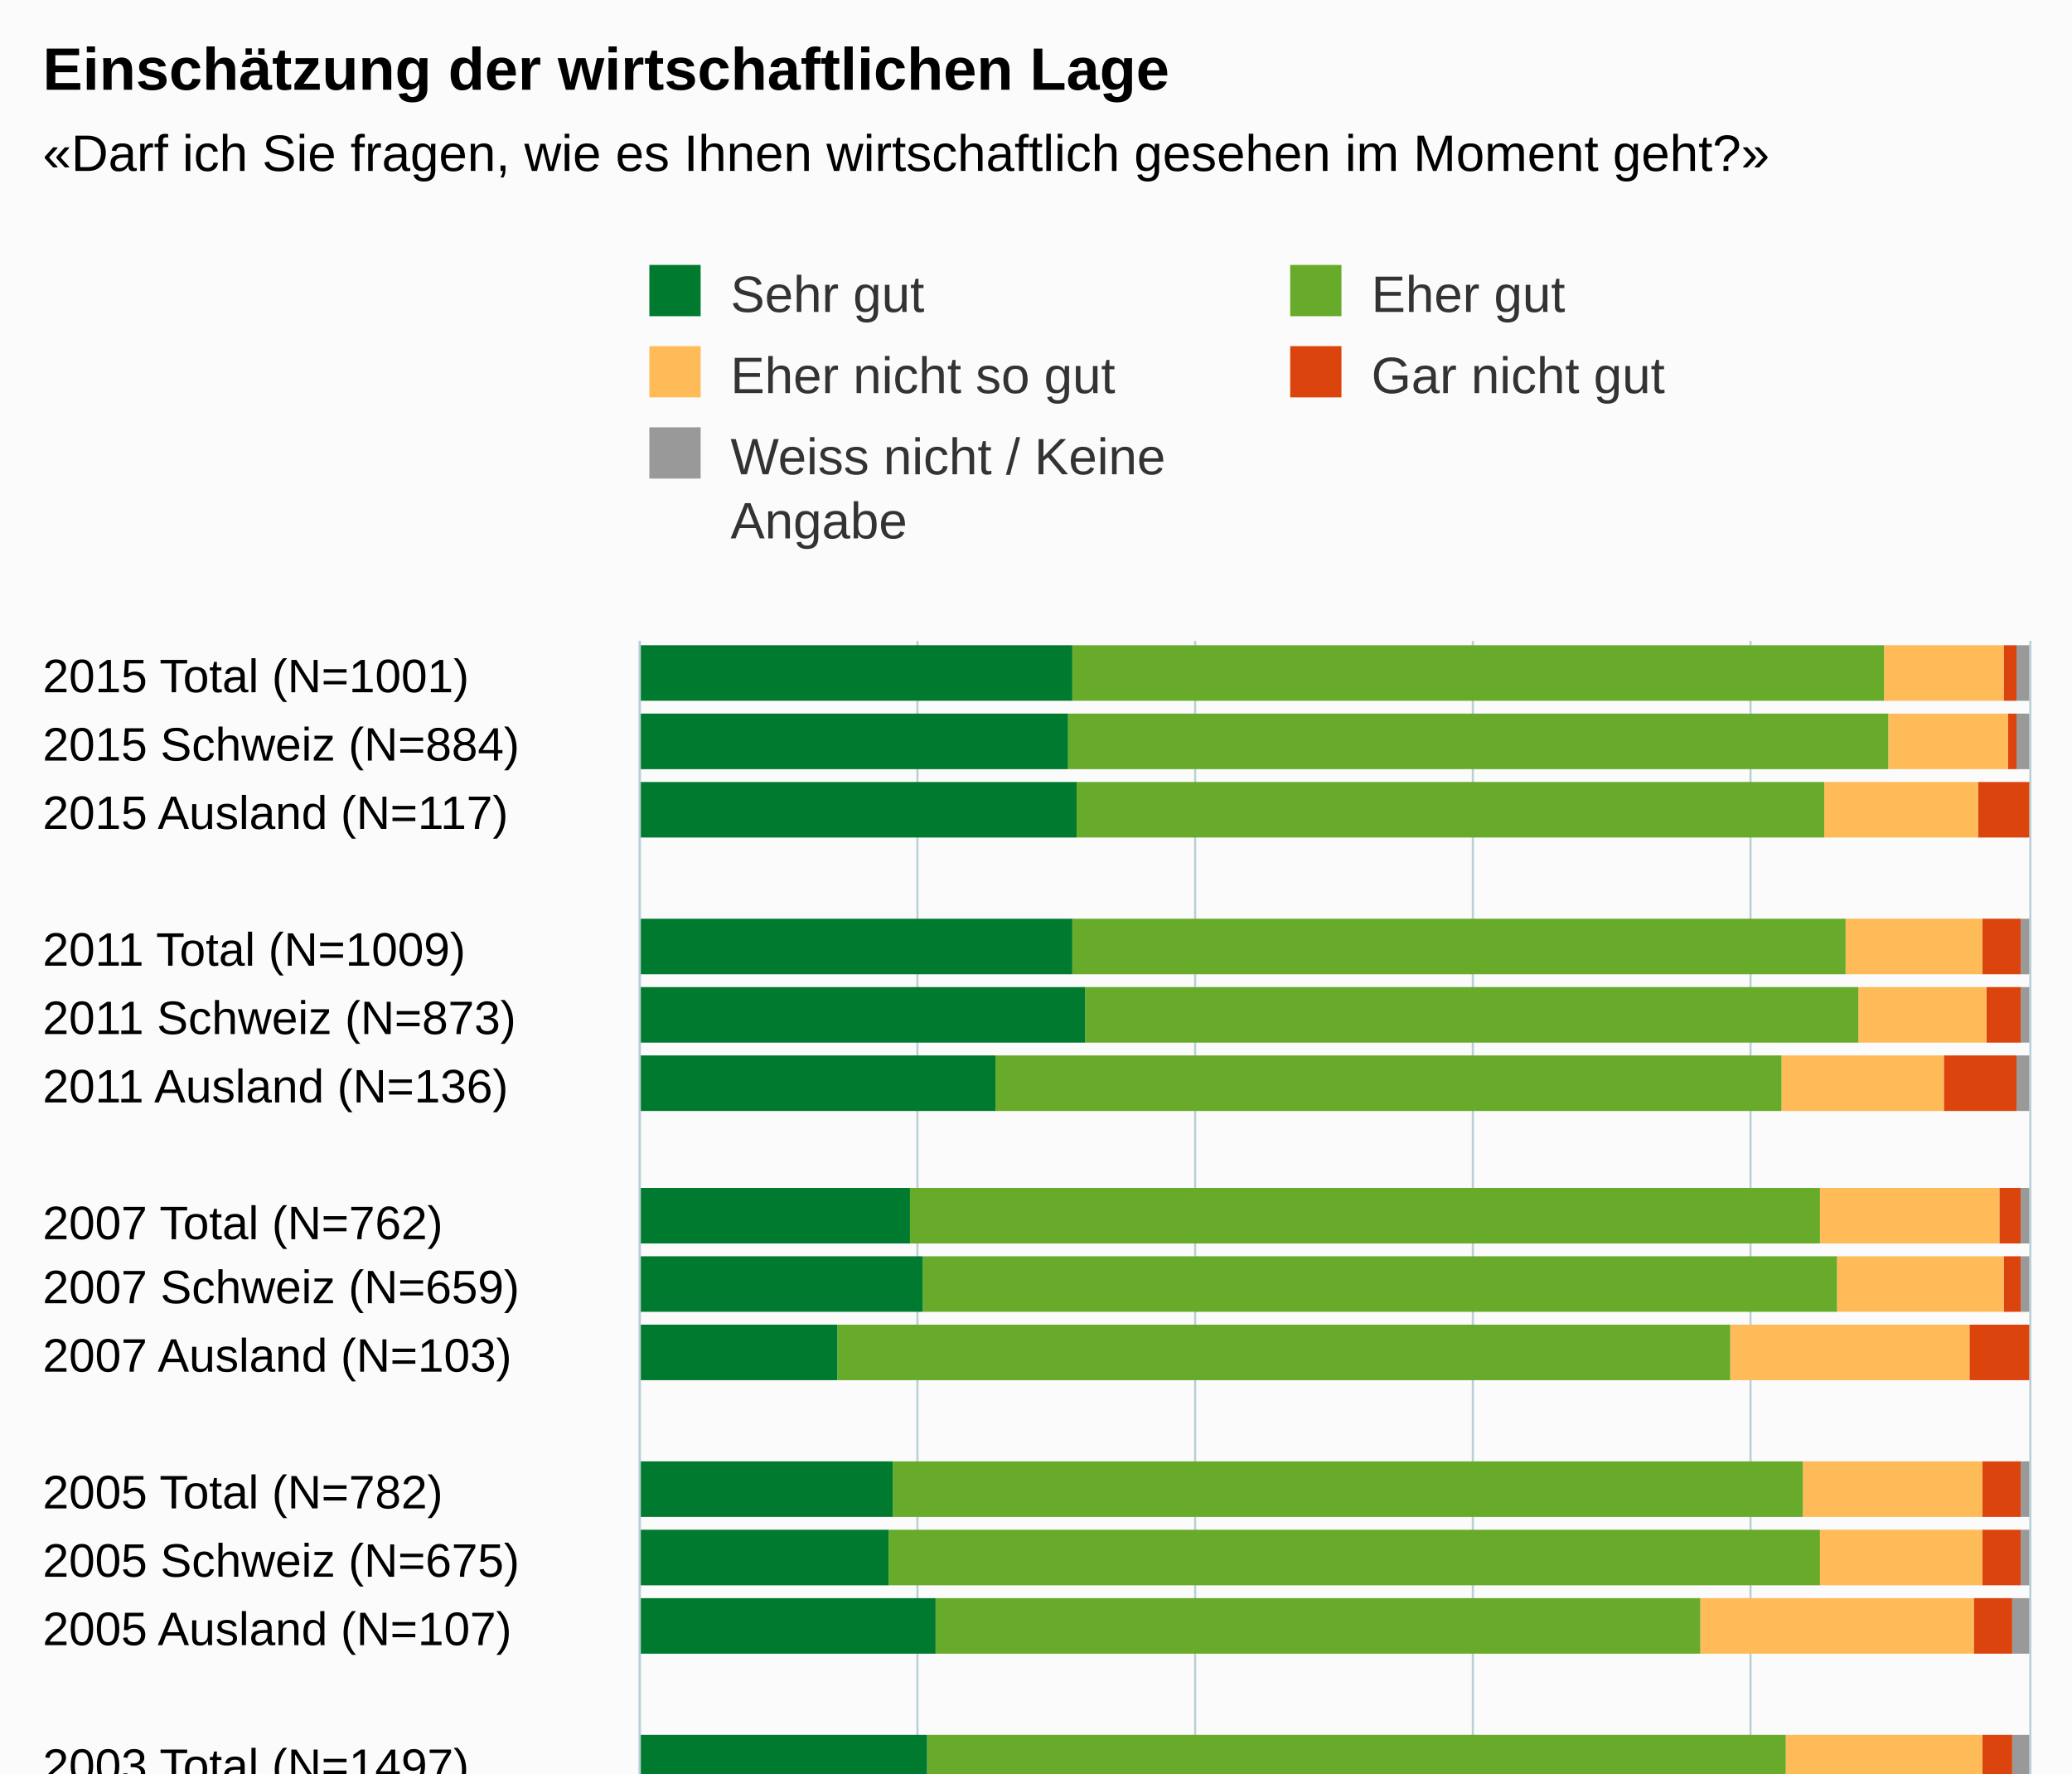
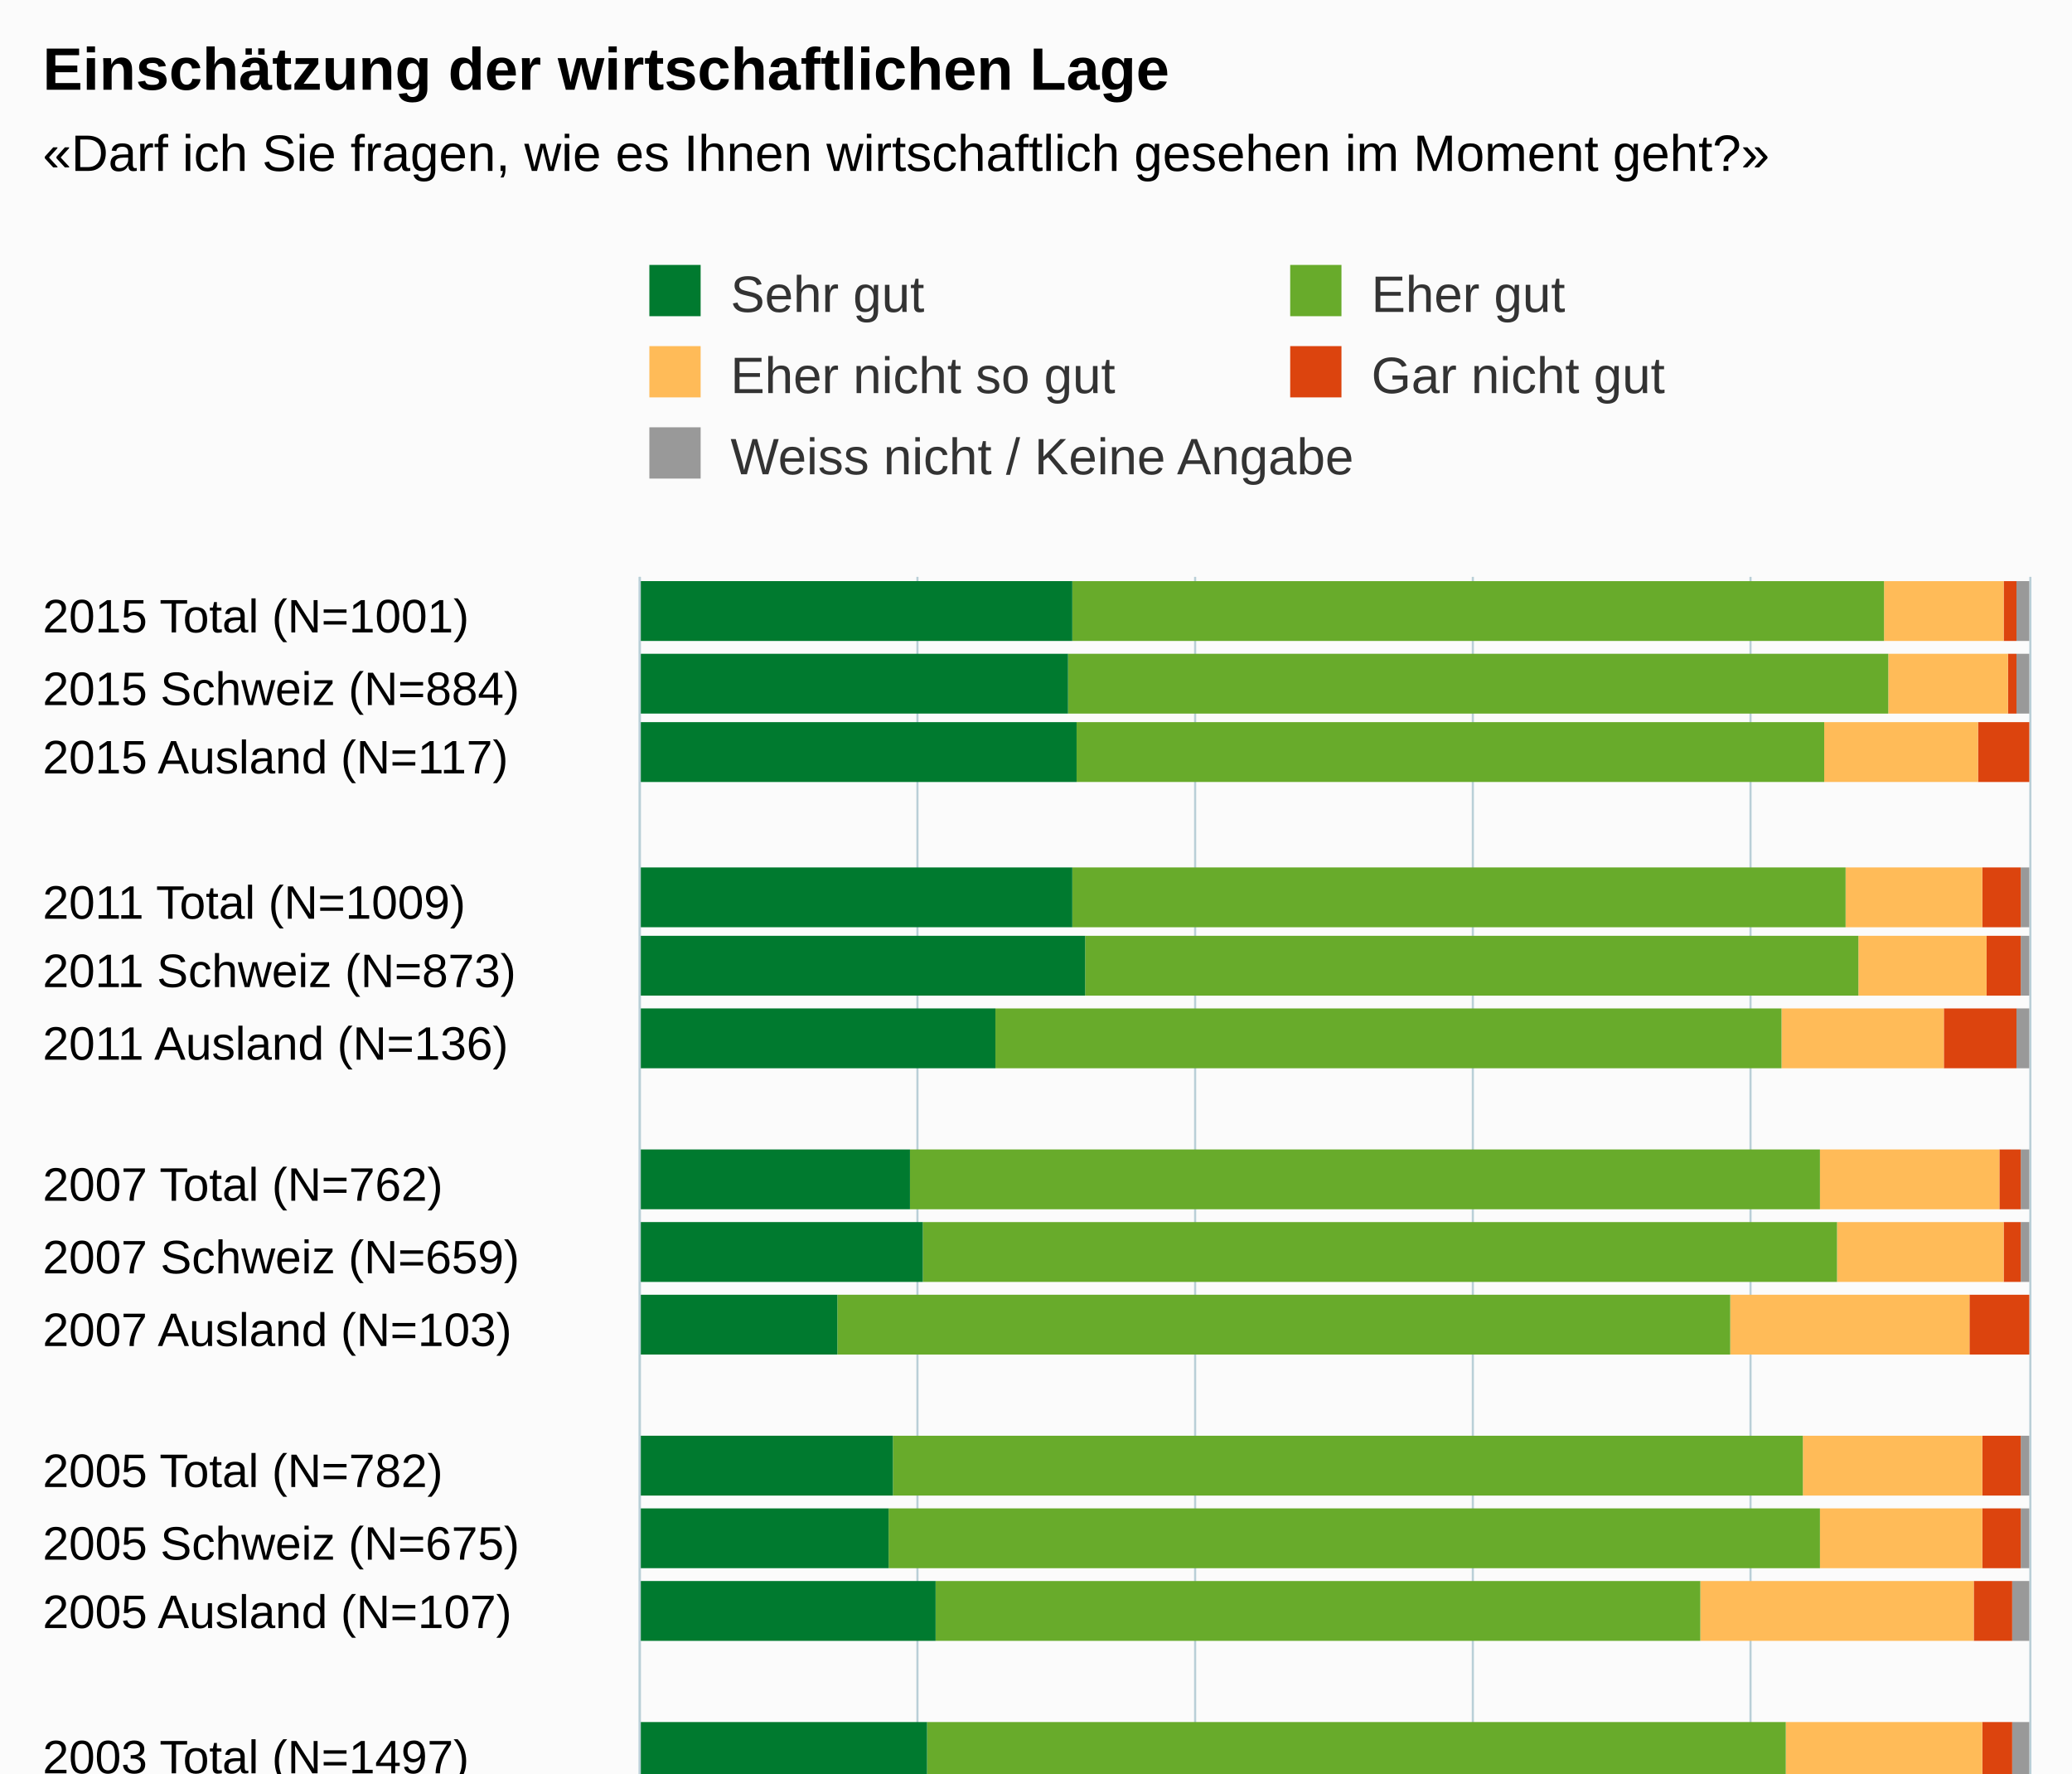
<svg xmlns="http://www.w3.org/2000/svg" version="1.1" class="highcharts-root" style="font-family:Arial;font-size:12px;" viewBox="0 0 485 415">
  <defs>
-     <clipPath id="highcharts-4e55ncu-6">
-       <rect x="0" y="0" width="302" height="325" fill="none" />
+     <clipPath id="highcharts-h56ogl4-6">
+       <rect x="0" y="0" width="317" height="325" fill="none" />
    </clipPath>
-     <clipPath id="highcharts-4e55ncu-7">
-       <rect x="0" y="0" width="302" height="325" fill="none" />
+     <clipPath id="highcharts-h56ogl4-7">
+       <rect x="0" y="0" width="317" height="325" fill="none" />
    </clipPath>
  </defs>
  <rect fill="#fbfbfb" class="highcharts-background" x="0" y="0" width="485" height="513" rx="0" ry="0" />
-   <rect fill="none" class="highcharts-plot-background" x="150" y="150" width="325" height="302" />
+   <rect fill="none" class="highcharts-plot-background" x="150" y="135" width="325" height="317" />
  <g class="highcharts-pane-group" data-z-index="0" />
  <g class="highcharts-grid highcharts-xaxis-grid " data-z-index="1">
-     <path fill="none" data-z-index="1" class="highcharts-grid-line" d="M 150 166.5 L 475 166.5" opacity="1" />
-     <path fill="none" data-z-index="1" class="highcharts-grid-line" d="M 150 182.5 L 475 182.5" opacity="1" />
-     <path fill="none" data-z-index="1" class="highcharts-grid-line" d="M 150 198.5 L 475 198.5" opacity="1" />
-     <path fill="none" data-z-index="1" class="highcharts-grid-line" d="M 150 214.5 L 475 214.5" opacity="1" />
-     <path fill="none" data-z-index="1" class="highcharts-grid-line" d="M 150 229.5 L 475 229.5" opacity="1" />
-     <path fill="none" data-z-index="1" class="highcharts-grid-line" d="M 150 245.5 L 475 245.5" opacity="1" />
-     <path fill="none" data-z-index="1" class="highcharts-grid-line" d="M 150 261.5 L 475 261.5" opacity="1" />
-     <path fill="none" data-z-index="1" class="highcharts-grid-line" d="M 150 277.5 L 475 277.5" opacity="1" />
-     <path fill="none" data-z-index="1" class="highcharts-grid-line" d="M 150 293.5 L 475 293.5" opacity="1" />
-     <path fill="none" data-z-index="1" class="highcharts-grid-line" d="M 150 309.5 L 475 309.5" opacity="1" />
-     <path fill="none" data-z-index="1" class="highcharts-grid-line" d="M 150 325.5 L 475 325.5" opacity="1" />
-     <path fill="none" data-z-index="1" class="highcharts-grid-line" d="M 150 341.5 L 475 341.5" opacity="1" />
-     <path fill="none" data-z-index="1" class="highcharts-grid-line" d="M 150 357.5 L 475 357.5" opacity="1" />
-     <path fill="none" data-z-index="1" class="highcharts-grid-line" d="M 150 373.5 L 475 373.5" opacity="1" />
-     <path fill="none" data-z-index="1" class="highcharts-grid-line" d="M 150 388.5 L 475 388.5" opacity="1" />
-     <path fill="none" data-z-index="1" class="highcharts-grid-line" d="M 150 404.5 L 475 404.5" opacity="1" />
-     <path fill="none" data-z-index="1" class="highcharts-grid-line" d="M 150 420.5 L 475 420.5" opacity="1" />
-     <path fill="none" data-z-index="1" class="highcharts-grid-line" d="M 150 436.5 L 475 436.5" opacity="1" />
+     <path fill="none" data-z-index="1" class="highcharts-grid-line" d="M 150 152.5 L 475 152.5" opacity="1" />
+     <path fill="none" data-z-index="1" class="highcharts-grid-line" d="M 150 168.5 L 475 168.5" opacity="1" />
+     <path fill="none" data-z-index="1" class="highcharts-grid-line" d="M 150 185.5 L 475 185.5" opacity="1" />
+     <path fill="none" data-z-index="1" class="highcharts-grid-line" d="M 150 202.5 L 475 202.5" opacity="1" />
+     <path fill="none" data-z-index="1" class="highcharts-grid-line" d="M 150 218.5 L 475 218.5" opacity="1" />
+     <path fill="none" data-z-index="1" class="highcharts-grid-line" d="M 150 235.5 L 475 235.5" opacity="1" />
+     <path fill="none" data-z-index="1" class="highcharts-grid-line" d="M 150 252.5 L 475 252.5" opacity="1" />
+     <path fill="none" data-z-index="1" class="highcharts-grid-line" d="M 150 268.5 L 475 268.5" opacity="1" />
+     <path fill="none" data-z-index="1" class="highcharts-grid-line" d="M 150 285.5 L 475 285.5" opacity="1" />
+     <path fill="none" data-z-index="1" class="highcharts-grid-line" d="M 150 302.5 L 475 302.5" opacity="1" />
+     <path fill="none" data-z-index="1" class="highcharts-grid-line" d="M 150 319.5 L 475 319.5" opacity="1" />
+     <path fill="none" data-z-index="1" class="highcharts-grid-line" d="M 150 335.5 L 475 335.5" opacity="1" />
+     <path fill="none" data-z-index="1" class="highcharts-grid-line" d="M 150 352.5 L 475 352.5" opacity="1" />
+     <path fill="none" data-z-index="1" class="highcharts-grid-line" d="M 150 369.5 L 475 369.5" opacity="1" />
+     <path fill="none" data-z-index="1" class="highcharts-grid-line" d="M 150 385.5 L 475 385.5" opacity="1" />
+     <path fill="none" data-z-index="1" class="highcharts-grid-line" d="M 150 402.5 L 475 402.5" opacity="1" />
+     <path fill="none" data-z-index="1" class="highcharts-grid-line" d="M 150 419.5 L 475 419.5" opacity="1" />
+     <path fill="none" data-z-index="1" class="highcharts-grid-line" d="M 150 435.5 L 475 435.5" opacity="1" />
    <path fill="none" data-z-index="1" class="highcharts-grid-line" d="M 150 452.5 L 475 452.5" opacity="1" />
-     <path fill="none" data-z-index="1" class="highcharts-grid-line" d="M 150 150.5 L 475 150.5" opacity="1" />
+     <path fill="none" data-z-index="1" class="highcharts-grid-line" d="M 150 135.5 L 475 135.5" opacity="1" />
  </g>
  <g class="highcharts-grid highcharts-yaxis-grid " data-z-index="1">
-     <path fill="none" stroke="#B9CFD7" stroke-width="0.5" data-z-index="1" class="highcharts-grid-line" d="M 149.75 150 L 149.75 452" opacity="1" />
-     <path fill="none" stroke="#B9CFD7" stroke-width="0.5" data-z-index="1" class="highcharts-grid-line" d="M 214.75 150 L 214.75 452" opacity="1" />
-     <path fill="none" stroke="#B9CFD7" stroke-width="0.5" data-z-index="1" class="highcharts-grid-line" d="M 279.75 150 L 279.75 452" opacity="1" />
-     <path fill="none" stroke="#B9CFD7" stroke-width="0.5" data-z-index="1" class="highcharts-grid-line" d="M 344.75 150 L 344.75 452" opacity="1" />
-     <path fill="none" stroke="#B9CFD7" stroke-width="0.5" data-z-index="1" class="highcharts-grid-line" d="M 409.75 150 L 409.75 452" opacity="1" />
-     <path fill="none" stroke="#B9CFD7" stroke-width="0.5" data-z-index="1" class="highcharts-grid-line" d="M 475.25 150 L 475.25 452" opacity="1" />
-   </g>
-   <rect fill="none" class="highcharts-plot-border" data-z-index="1" x="150" y="150" width="325" height="302" />
+     <path fill="none" stroke="#B9CFD7" stroke-width="0.5" data-z-index="1" class="highcharts-grid-line" d="M 149.75 135 L 149.75 452" opacity="1" />
+     <path fill="none" stroke="#B9CFD7" stroke-width="0.5" data-z-index="1" class="highcharts-grid-line" d="M 214.75 135 L 214.75 452" opacity="1" />
+     <path fill="none" stroke="#B9CFD7" stroke-width="0.5" data-z-index="1" class="highcharts-grid-line" d="M 279.75 135 L 279.75 452" opacity="1" />
+     <path fill="none" stroke="#B9CFD7" stroke-width="0.5" data-z-index="1" class="highcharts-grid-line" d="M 344.75 135 L 344.75 452" opacity="1" />
+     <path fill="none" stroke="#B9CFD7" stroke-width="0.5" data-z-index="1" class="highcharts-grid-line" d="M 409.75 135 L 409.75 452" opacity="1" />
+     <path fill="none" stroke="#B9CFD7" stroke-width="0.5" data-z-index="1" class="highcharts-grid-line" d="M 475.25 135 L 475.25 452" opacity="1" />
+   </g>
+   <rect fill="none" class="highcharts-plot-border" data-z-index="1" x="150" y="135" width="325" height="317" />
  <g class="highcharts-axis highcharts-xaxis " data-z-index="2">
-     <path fill="none" class="highcharts-axis-line" stroke="#B9CFD7" stroke-width="0.5" data-z-index="7" d="M 149.75 150 L 149.75 452" />
+     <path fill="none" class="highcharts-axis-line" stroke="#B9CFD7" stroke-width="0.5" data-z-index="7" d="M 149.75 135 L 149.75 452" />
  </g>
  <g class="highcharts-axis highcharts-yaxis " data-z-index="2">
    <path fill="none" class="highcharts-axis-line" data-z-index="7" d="M 150 452 L 475 452" />
  </g>
  <g class="highcharts-series-group" data-z-index="3">
-     <g data-z-index="0.1" class="highcharts-series highcharts-series-0 highcharts-column-series " transform="translate(475,452) rotate(90) scale(-1,1) scale(1 1)" clip-path="url(#highcharts-4e55ncu-7)">
-       <rect x="288" y="0" width="13" height="3" fill="#999999" class="highcharts-point" />
-       <rect x="272" y="0" width="13" height="3" fill="#999999" class="highcharts-point" />
-       <rect x="256" y="1" width="13" height="0" fill="#999999" class="highcharts-point" />
-       <rect x="224" y="0" width="13" height="2" fill="#999999" class="highcharts-point" />
-       <rect x="208" y="0" width="13" height="2" fill="#999999" class="highcharts-point" />
-       <rect x="192" y="0" width="13" height="3" fill="#999999" class="highcharts-point" />
-       <rect x="161" y="0" width="13" height="2" fill="#999999" class="highcharts-point" />
-       <rect x="145" y="0" width="13" height="2" fill="#999999" class="highcharts-point" />
-       <rect x="129" y="1" width="13" height="0" fill="#999999" class="highcharts-point" />
-       <rect x="97" y="0" width="13" height="2" fill="#999999" class="highcharts-point" />
-       <rect x="81" y="0" width="13" height="2" fill="#999999" class="highcharts-point" />
-       <rect x="65" y="0" width="13" height="4" fill="#999999" class="highcharts-point" />
-       <rect x="33" y="0" width="13" height="4" fill="#999999" class="highcharts-point" />
-       <rect x="17" y="0" width="13" height="3" fill="#999999" class="highcharts-point" />
-       <rect x="2" y="0" width="13" height="9" fill="#999999" class="highcharts-point" />
+     <g data-z-index="0.1" class="highcharts-series highcharts-series-0 highcharts-column-series " transform="translate(475,452) rotate(90) scale(-1,1) scale(1 1)" clip-path="url(#highcharts-h56ogl4-7)">
+       <rect x="302" y="0" width="14" height="3" fill="#999999" class="highcharts-point" />
+       <rect x="285" y="0" width="14" height="3" fill="#999999" class="highcharts-point" />
+       <rect x="269" y="1" width="14" height="0" fill="#999999" class="highcharts-point" />
+       <rect x="235" y="0" width="14" height="2" fill="#999999" class="highcharts-point" />
+       <rect x="219" y="0" width="14" height="2" fill="#999999" class="highcharts-point" />
+       <rect x="202" y="0" width="14" height="3" fill="#999999" class="highcharts-point" />
+       <rect x="169" y="0" width="14" height="2" fill="#999999" class="highcharts-point" />
+       <rect x="152" y="0" width="14" height="2" fill="#999999" class="highcharts-point" />
+       <rect x="135" y="1" width="14" height="0" fill="#999999" class="highcharts-point" />
+       <rect x="102" y="0" width="14" height="2" fill="#999999" class="highcharts-point" />
+       <rect x="85" y="0" width="14" height="2" fill="#999999" class="highcharts-point" />
+       <rect x="68" y="0" width="14" height="4" fill="#999999" class="highcharts-point" />
+       <rect x="35" y="0" width="14" height="4" fill="#999999" class="highcharts-point" />
+       <rect x="18" y="0" width="14" height="3" fill="#999999" class="highcharts-point" />
+       <rect x="2" y="0" width="14" height="9" fill="#999999" class="highcharts-point" />
    </g>
    <g data-z-index="0.1" class="highcharts-markers highcharts-series-0 highcharts-column-series " transform="translate(475,452) rotate(90) scale(-1,1) scale(1 1)" clip-path="none" />
-     <g data-z-index="0.1" class="highcharts-series highcharts-series-1 highcharts-column-series " transform="translate(475,452) rotate(90) scale(-1,1) scale(1 1)" clip-path="url(#highcharts-4e55ncu-7)">
-       <rect x="288" y="3" width="13" height="3" fill="#dc440e" class="highcharts-point" />
-       <rect x="272" y="3" width="13" height="2" fill="#dc440e" class="highcharts-point" />
-       <rect x="256" y="0" width="13" height="12" fill="#dc440e" class="highcharts-point" />
-       <rect x="224" y="2" width="13" height="9" fill="#dc440e" class="highcharts-point" />
-       <rect x="208" y="2" width="13" height="8" fill="#dc440e" class="highcharts-point" />
-       <rect x="192" y="3" width="13" height="17" fill="#dc440e" class="highcharts-point" />
-       <rect x="161" y="2" width="13" height="5" fill="#dc440e" class="highcharts-point" />
-       <rect x="145" y="2" width="13" height="4" fill="#dc440e" class="highcharts-point" />
-       <rect x="129" y="0" width="13" height="14" fill="#dc440e" class="highcharts-point" />
-       <rect x="97" y="2" width="13" height="9" fill="#dc440e" class="highcharts-point" />
-       <rect x="81" y="2" width="13" height="9" fill="#dc440e" class="highcharts-point" />
-       <rect x="65" y="4" width="13" height="9" fill="#dc440e" class="highcharts-point" />
-       <rect x="33" y="4" width="13" height="7" fill="#dc440e" class="highcharts-point" />
-       <rect x="17" y="3" width="13" height="6" fill="#dc440e" class="highcharts-point" />
-       <rect x="2" y="9" width="13" height="11" fill="#dc440e" class="highcharts-point" />
+     <g data-z-index="0.1" class="highcharts-series highcharts-series-1 highcharts-column-series " transform="translate(475,452) rotate(90) scale(-1,1) scale(1 1)" clip-path="url(#highcharts-h56ogl4-7)">
+       <rect x="302" y="3" width="14" height="3" fill="#dc440e" class="highcharts-point" />
+       <rect x="285" y="3" width="14" height="2" fill="#dc440e" class="highcharts-point" />
+       <rect x="269" y="0" width="14" height="12" fill="#dc440e" class="highcharts-point" />
+       <rect x="235" y="2" width="14" height="9" fill="#dc440e" class="highcharts-point" />
+       <rect x="219" y="2" width="14" height="8" fill="#dc440e" class="highcharts-point" />
+       <rect x="202" y="3" width="14" height="17" fill="#dc440e" class="highcharts-point" />
+       <rect x="169" y="2" width="14" height="5" fill="#dc440e" class="highcharts-point" />
+       <rect x="152" y="2" width="14" height="4" fill="#dc440e" class="highcharts-point" />
+       <rect x="135" y="0" width="14" height="14" fill="#dc440e" class="highcharts-point" />
+       <rect x="102" y="2" width="14" height="9" fill="#dc440e" class="highcharts-point" />
+       <rect x="85" y="2" width="14" height="9" fill="#dc440e" class="highcharts-point" />
+       <rect x="68" y="4" width="14" height="9" fill="#dc440e" class="highcharts-point" />
+       <rect x="35" y="4" width="14" height="7" fill="#dc440e" class="highcharts-point" />
+       <rect x="18" y="3" width="14" height="6" fill="#dc440e" class="highcharts-point" />
+       <rect x="2" y="9" width="14" height="11" fill="#dc440e" class="highcharts-point" />
    </g>
    <g data-z-index="0.1" class="highcharts-markers highcharts-series-1 highcharts-column-series " transform="translate(475,452) rotate(90) scale(-1,1) scale(1 1)" clip-path="none" />
-     <g data-z-index="0.1" class="highcharts-series highcharts-series-2 highcharts-column-series " transform="translate(475,452) rotate(90) scale(-1,1) scale(1 1)" clip-path="url(#highcharts-4e55ncu-7)">
-       <rect x="288" y="6" width="13" height="28" fill="#ffbb58" class="highcharts-point" />
-       <rect x="272" y="5" width="13" height="28" fill="#ffbb58" class="highcharts-point" />
-       <rect x="256" y="12" width="13" height="36" fill="#ffbb58" class="highcharts-point" />
-       <rect x="224" y="11" width="13" height="32" fill="#ffbb58" class="highcharts-point" />
-       <rect x="208" y="10" width="13" height="30" fill="#ffbb58" class="highcharts-point" />
-       <rect x="192" y="20" width="13" height="38" fill="#ffbb58" class="highcharts-point" />
-       <rect x="161" y="7" width="13" height="42" fill="#ffbb58" class="highcharts-point" />
-       <rect x="145" y="6" width="13" height="39" fill="#ffbb58" class="highcharts-point" />
-       <rect x="129" y="14" width="13" height="56" fill="#ffbb58" class="highcharts-point" />
-       <rect x="97" y="11" width="13" height="42" fill="#ffbb58" class="highcharts-point" />
-       <rect x="81" y="11" width="13" height="38" fill="#ffbb58" class="highcharts-point" />
-       <rect x="65" y="13" width="13" height="64" fill="#ffbb58" class="highcharts-point" />
-       <rect x="33" y="11" width="13" height="46" fill="#ffbb58" class="highcharts-point" />
-       <rect x="17" y="9" width="13" height="45" fill="#ffbb58" class="highcharts-point" />
-       <rect x="2" y="20" width="13" height="54" fill="#ffbb58" class="highcharts-point" />
+     <g data-z-index="0.1" class="highcharts-series highcharts-series-2 highcharts-column-series " transform="translate(475,452) rotate(90) scale(-1,1) scale(1 1)" clip-path="url(#highcharts-h56ogl4-7)">
+       <rect x="302" y="6" width="14" height="28" fill="#ffbb58" class="highcharts-point" />
+       <rect x="285" y="5" width="14" height="28" fill="#ffbb58" class="highcharts-point" />
+       <rect x="269" y="12" width="14" height="36" fill="#ffbb58" class="highcharts-point" />
+       <rect x="235" y="11" width="14" height="32" fill="#ffbb58" class="highcharts-point" />
+       <rect x="219" y="10" width="14" height="30" fill="#ffbb58" class="highcharts-point" />
+       <rect x="202" y="20" width="14" height="38" fill="#ffbb58" class="highcharts-point" />
+       <rect x="169" y="7" width="14" height="42" fill="#ffbb58" class="highcharts-point" />
+       <rect x="152" y="6" width="14" height="39" fill="#ffbb58" class="highcharts-point" />
+       <rect x="135" y="14" width="14" height="56" fill="#ffbb58" class="highcharts-point" />
+       <rect x="102" y="11" width="14" height="42" fill="#ffbb58" class="highcharts-point" />
+       <rect x="85" y="11" width="14" height="38" fill="#ffbb58" class="highcharts-point" />
+       <rect x="68" y="13" width="14" height="64" fill="#ffbb58" class="highcharts-point" />
+       <rect x="35" y="11" width="14" height="46" fill="#ffbb58" class="highcharts-point" />
+       <rect x="18" y="9" width="14" height="45" fill="#ffbb58" class="highcharts-point" />
+       <rect x="2" y="20" width="14" height="54" fill="#ffbb58" class="highcharts-point" />
    </g>
    <g data-z-index="0.1" class="highcharts-markers highcharts-series-2 highcharts-column-series " transform="translate(475,452) rotate(90) scale(-1,1) scale(1 1)" clip-path="none" />
-     <g data-z-index="0.1" class="highcharts-series highcharts-series-3 highcharts-column-series " transform="translate(475,452) rotate(90) scale(-1,1) scale(1 1)" clip-path="url(#highcharts-4e55ncu-7)">
-       <rect x="288" y="34" width="13" height="190" fill="#68ab2b" class="highcharts-point" />
-       <rect x="272" y="33" width="13" height="192" fill="#68ab2b" class="highcharts-point" />
-       <rect x="256" y="48" width="13" height="175" fill="#68ab2b" class="highcharts-point" />
-       <rect x="224" y="43" width="13" height="181" fill="#68ab2b" class="highcharts-point" />
-       <rect x="208" y="40" width="13" height="181" fill="#68ab2b" class="highcharts-point" />
-       <rect x="192" y="58" width="13" height="184" fill="#68ab2b" class="highcharts-point" />
-       <rect x="161" y="49" width="13" height="213" fill="#68ab2b" class="highcharts-point" />
-       <rect x="145" y="45" width="13" height="214" fill="#68ab2b" class="highcharts-point" />
-       <rect x="129" y="70" width="13" height="209" fill="#68ab2b" class="highcharts-point" />
-       <rect x="97" y="53" width="13" height="213" fill="#68ab2b" class="highcharts-point" />
-       <rect x="81" y="49" width="13" height="218" fill="#68ab2b" class="highcharts-point" />
-       <rect x="65" y="77" width="13" height="179" fill="#68ab2b" class="highcharts-point" />
-       <rect x="33" y="57" width="13" height="201" fill="#68ab2b" class="highcharts-point" />
-       <rect x="17" y="54" width="13" height="199" fill="#68ab2b" class="highcharts-point" />
-       <rect x="2" y="74" width="13" height="211" fill="#68ab2b" class="highcharts-point" />
+     <g data-z-index="0.1" class="highcharts-series highcharts-series-3 highcharts-column-series " transform="translate(475,452) rotate(90) scale(-1,1) scale(1 1)" clip-path="url(#highcharts-h56ogl4-7)">
+       <rect x="302" y="34" width="14" height="190" fill="#68ab2b" class="highcharts-point" />
+       <rect x="285" y="33" width="14" height="192" fill="#68ab2b" class="highcharts-point" />
+       <rect x="269" y="48" width="14" height="175" fill="#68ab2b" class="highcharts-point" />
+       <rect x="235" y="43" width="14" height="181" fill="#68ab2b" class="highcharts-point" />
+       <rect x="219" y="40" width="14" height="181" fill="#68ab2b" class="highcharts-point" />
+       <rect x="202" y="58" width="14" height="184" fill="#68ab2b" class="highcharts-point" />
+       <rect x="169" y="49" width="14" height="213" fill="#68ab2b" class="highcharts-point" />
+       <rect x="152" y="45" width="14" height="214" fill="#68ab2b" class="highcharts-point" />
+       <rect x="135" y="70" width="14" height="209" fill="#68ab2b" class="highcharts-point" />
+       <rect x="102" y="53" width="14" height="213" fill="#68ab2b" class="highcharts-point" />
+       <rect x="85" y="49" width="14" height="218" fill="#68ab2b" class="highcharts-point" />
+       <rect x="68" y="77" width="14" height="179" fill="#68ab2b" class="highcharts-point" />
+       <rect x="35" y="57" width="14" height="201" fill="#68ab2b" class="highcharts-point" />
+       <rect x="18" y="54" width="14" height="199" fill="#68ab2b" class="highcharts-point" />
+       <rect x="2" y="74" width="14" height="211" fill="#68ab2b" class="highcharts-point" />
    </g>
    <g data-z-index="0.1" class="highcharts-markers highcharts-series-3 highcharts-column-series " transform="translate(475,452) rotate(90) scale(-1,1) scale(1 1)" clip-path="none" />
-     <g data-z-index="0.1" class="highcharts-series highcharts-series-4 highcharts-column-series " transform="translate(475,452) rotate(90) scale(-1,1) scale(1 1)" clip-path="url(#highcharts-4e55ncu-7)">
-       <rect x="288" y="224" width="13" height="102" fill="#007a2f" class="highcharts-point" />
-       <rect x="272" y="225" width="13" height="101" fill="#007a2f" class="highcharts-point" />
-       <rect x="256" y="223" width="13" height="103" fill="#007a2f" class="highcharts-point" />
-       <rect x="224" y="224" width="13" height="102" fill="#007a2f" class="highcharts-point" />
-       <rect x="208" y="221" width="13" height="105" fill="#007a2f" class="highcharts-point" />
-       <rect x="192" y="242" width="13" height="84" fill="#007a2f" class="highcharts-point" />
-       <rect x="161" y="262" width="13" height="64" fill="#007a2f" class="highcharts-point" />
-       <rect x="145" y="259" width="13" height="67" fill="#007a2f" class="highcharts-point" />
-       <rect x="129" y="279" width="13" height="47" fill="#007a2f" class="highcharts-point" />
-       <rect x="97" y="266" width="13" height="60" fill="#007a2f" class="highcharts-point" />
-       <rect x="81" y="267" width="13" height="59" fill="#007a2f" class="highcharts-point" />
-       <rect x="65" y="256" width="13" height="70" fill="#007a2f" class="highcharts-point" />
-       <rect x="33" y="258" width="13" height="68" fill="#007a2f" class="highcharts-point" />
-       <rect x="17" y="253" width="13" height="73" fill="#007a2f" class="highcharts-point" />
-       <rect x="2" y="285" width="13" height="41" fill="#007a2f" class="highcharts-point" />
+     <g data-z-index="0.1" class="highcharts-series highcharts-series-4 highcharts-column-series " transform="translate(475,452) rotate(90) scale(-1,1) scale(1 1)" clip-path="url(#highcharts-h56ogl4-7)">
+       <rect x="302" y="224" width="14" height="102" fill="#007a2f" class="highcharts-point" />
+       <rect x="285" y="225" width="14" height="101" fill="#007a2f" class="highcharts-point" />
+       <rect x="269" y="223" width="14" height="103" fill="#007a2f" class="highcharts-point" />
+       <rect x="235" y="224" width="14" height="102" fill="#007a2f" class="highcharts-point" />
+       <rect x="219" y="221" width="14" height="105" fill="#007a2f" class="highcharts-point" />
+       <rect x="202" y="242" width="14" height="84" fill="#007a2f" class="highcharts-point" />
+       <rect x="169" y="262" width="14" height="64" fill="#007a2f" class="highcharts-point" />
+       <rect x="152" y="259" width="14" height="67" fill="#007a2f" class="highcharts-point" />
+       <rect x="135" y="279" width="14" height="47" fill="#007a2f" class="highcharts-point" />
+       <rect x="102" y="266" width="14" height="60" fill="#007a2f" class="highcharts-point" />
+       <rect x="85" y="267" width="14" height="59" fill="#007a2f" class="highcharts-point" />
+       <rect x="68" y="256" width="14" height="70" fill="#007a2f" class="highcharts-point" />
+       <rect x="35" y="258" width="14" height="68" fill="#007a2f" class="highcharts-point" />
+       <rect x="18" y="253" width="14" height="73" fill="#007a2f" class="highcharts-point" />
+       <rect x="2" y="285" width="14" height="41" fill="#007a2f" class="highcharts-point" />
    </g>
    <g data-z-index="0.1" class="highcharts-markers highcharts-series-4 highcharts-column-series " transform="translate(475,452) rotate(90) scale(-1,1) scale(1 1)" clip-path="none" />
  </g>
  <text x="10" text-anchor="start" class="highcharts-title" data-z-index="4" style="color:#000000;font-size:14px;font-weight:bold;fill:#000000;" y="21">
    <tspan>Einschätzung der wirtschaftlichen Lage</tspan>
  </text>
  <text x="10" text-anchor="start" class="highcharts-subtitle" data-z-index="4" style="color:#000000;font-size:12px;fill:#000000;" y="40">
    <tspan>«Darf ich Sie fragen, wie es Ihnen wirtschaftlich gesehen im Moment geht?»</tspan>
  </text>
  <g class="highcharts-legend" data-z-index="7" transform="translate(142,55)">
-     <rect fill="none" class="highcharts-legend-box" rx="0" ry="0" x="0" y="0" width="296" height="83" visibility="visible" />
+     <rect fill="none" class="highcharts-legend-box" rx="0" ry="0" x="0" y="0" width="296" height="68" visibility="visible" />
    <g data-z-index="1">
      <g>
        <g class="highcharts-legend-item highcharts-column-series highcharts-color-undefined highcharts-series-4" data-z-index="1" transform="translate(8,3)">
-           <text x="21" style="color:#333333;font-size:12px;font-weight:normal;cursor:pointer;fill:#333333;" text-anchor="start" data-z-index="2" y="15">
+           <text x="21" style="color:#333333;font-size:12px;font-weight:normal;cursor:pointer;white-space:nowrap;fill:#333333;" text-anchor="start" data-z-index="2" y="15">
            <tspan>Sehr gut</tspan>
          </text>
          <rect x="2" y="4" width="12" height="12" fill="#007a2f" class="highcharts-point" data-z-index="3" />
        </g>
        <g class="highcharts-legend-item highcharts-column-series highcharts-color-undefined highcharts-series-3" data-z-index="1" transform="translate(158,3)">
-           <text x="21" y="15" style="color:#333333;font-size:12px;font-weight:normal;cursor:pointer;fill:#333333;" text-anchor="start" data-z-index="2">
+           <text x="21" y="15" style="color:#333333;font-size:12px;font-weight:normal;cursor:pointer;white-space:nowrap;fill:#333333;" text-anchor="start" data-z-index="2">
            <tspan>Eher gut</tspan>
          </text>
          <rect x="2" y="4" width="12" height="12" fill="#68ab2b" class="highcharts-point" data-z-index="3" />
        </g>
        <g class="highcharts-legend-item highcharts-column-series highcharts-color-undefined highcharts-series-2" data-z-index="1" transform="translate(8,22)">
-           <text x="21" y="15" style="color:#333333;font-size:12px;font-weight:normal;cursor:pointer;fill:#333333;" text-anchor="start" data-z-index="2">
+           <text x="21" y="15" style="color:#333333;font-size:12px;font-weight:normal;cursor:pointer;white-space:nowrap;fill:#333333;" text-anchor="start" data-z-index="2">
            <tspan>Eher nicht so gut</tspan>
          </text>
          <rect x="2" y="4" width="12" height="12" fill="#ffbb58" class="highcharts-point" data-z-index="3" />
        </g>
        <g class="highcharts-legend-item highcharts-column-series highcharts-color-undefined highcharts-series-1" data-z-index="1" transform="translate(158,22)">
-           <text x="21" y="15" style="color:#333333;font-size:12px;font-weight:normal;cursor:pointer;fill:#333333;" text-anchor="start" data-z-index="2">
+           <text x="21" y="15" style="color:#333333;font-size:12px;font-weight:normal;cursor:pointer;white-space:nowrap;fill:#333333;" text-anchor="start" data-z-index="2">
            <tspan>Gar nicht gut</tspan>
          </text>
          <rect x="2" y="4" width="12" height="12" fill="#dc440e" class="highcharts-point" data-z-index="3" />
        </g>
        <g class="highcharts-legend-item highcharts-column-series highcharts-color-undefined highcharts-series-0" data-z-index="1" transform="translate(8,41)">
-           <text x="21" y="15" style="color:#333333;font-size:12px;font-weight:normal;cursor:pointer;fill:#333333;" text-anchor="start" data-z-index="2">
-             <tspan>Weiss nicht / Keine</tspan>
-             <tspan dy="15" x="21">Angabe</tspan>
+           <text x="21" y="15" style="color:#333333;font-size:12px;font-weight:normal;cursor:pointer;white-space:nowrap;fill:#333333;" text-anchor="start" data-z-index="2">
+             <tspan>Weiss nicht / Keine Angabe</tspan>
          </text>
          <rect x="2" y="4" width="12" height="12" fill="#999999" class="highcharts-point" data-z-index="3" />
        </g>
      </g>
    </g>
  </g>
  <g class="highcharts-axis-labels highcharts-xaxis-labels " data-z-index="7">
-     <text x="10" style="color:#000000;cursor:default;font-size:11px;white-space:nowrap;fill:#000000;" text-anchor="start" transform="translate(0,0)" y="162" opacity="1">
+     <text x="10" style="color:#000000;cursor:default;font-size:11px;white-space:nowrap;fill:#000000;" text-anchor="start" transform="translate(0,0)" y="148" opacity="1">
      <tspan>2015 Total (N=1001)</tspan>
    </text>
-     <text x="10" style="color:#000000;cursor:default;font-size:11px;white-space:nowrap;fill:#000000;" text-anchor="start" transform="translate(0,0)" y="178" opacity="1">
+     <text x="10" style="color:#000000;cursor:default;font-size:11px;white-space:nowrap;fill:#000000;" text-anchor="start" transform="translate(0,0)" y="165" opacity="1">
      <tspan>2015 Schweiz (N=884)</tspan>
    </text>
-     <text x="10" style="color:#000000;cursor:default;font-size:11px;white-space:nowrap;fill:#000000;" text-anchor="start" transform="translate(0,0)" y="194" opacity="1">
+     <text x="10" style="color:#000000;cursor:default;font-size:11px;white-space:nowrap;fill:#000000;" text-anchor="start" transform="translate(0,0)" y="181" opacity="1">
      <tspan>2015 Ausland (N=117)</tspan>
    </text>
-     <text x="10" style="color:#000000;cursor:default;font-size:11px;white-space:nowrap;fill:#000000;" text-anchor="start" transform="translate(0,0)" y="217" opacity="1" />
-     <text x="10" style="color:#000000;cursor:default;font-size:11px;white-space:nowrap;fill:#000000;" text-anchor="start" transform="translate(0,0)" y="226" opacity="1">
+     <text x="10" style="color:#000000;cursor:default;font-size:11px;white-space:nowrap;fill:#000000;" text-anchor="start" transform="translate(0,0)" y="204" opacity="1" />
+     <text x="10" style="color:#000000;cursor:default;font-size:11px;white-space:nowrap;fill:#000000;" text-anchor="start" transform="translate(0,0)" y="215" opacity="1">
      <tspan>2011 Total (N=1009)</tspan>
    </text>
-     <text x="10" style="color:#000000;cursor:default;font-size:11px;white-space:nowrap;fill:#000000;" text-anchor="start" transform="translate(0,0)" y="242" opacity="1">
+     <text x="10" style="color:#000000;cursor:default;font-size:11px;white-space:nowrap;fill:#000000;" text-anchor="start" transform="translate(0,0)" y="231" opacity="1">
      <tspan>2011 Schweiz (N=873)</tspan>
    </text>
-     <text x="10" style="color:#000000;cursor:default;font-size:11px;white-space:nowrap;fill:#000000;" text-anchor="start" transform="translate(0,0)" y="258" opacity="1">
+     <text x="10" style="color:#000000;cursor:default;font-size:11px;white-space:nowrap;fill:#000000;" text-anchor="start" transform="translate(0,0)" y="248" opacity="1">
      <tspan>2011 Ausland (N=136)</tspan>
    </text>
-     <text x="10" style="color:#000000;cursor:default;font-size:11px;white-space:nowrap;fill:#000000;" text-anchor="start" transform="translate(0,0)" y="280" opacity="1" />
-     <text x="10" style="color:#000000;cursor:default;font-size:11px;white-space:nowrap;fill:#000000;" text-anchor="start" transform="translate(0,0)" y="290" opacity="1">
+     <text x="10" style="color:#000000;cursor:default;font-size:11px;white-space:nowrap;fill:#000000;" text-anchor="start" transform="translate(0,0)" y="271" opacity="1" />
+     <text x="10" style="color:#000000;cursor:default;font-size:11px;white-space:nowrap;fill:#000000;" text-anchor="start" transform="translate(0,0)" y="281" opacity="1">
      <tspan>2007 Total (N=762)</tspan>
    </text>
-     <text x="10" style="color:#000000;cursor:default;font-size:11px;white-space:nowrap;fill:#000000;" text-anchor="start" transform="translate(0,0)" y="305" opacity="1">
+     <text x="10" style="color:#000000;cursor:default;font-size:11px;white-space:nowrap;fill:#000000;" text-anchor="start" transform="translate(0,0)" y="298" opacity="1">
      <tspan>2007 Schweiz (N=659)</tspan>
    </text>
-     <text x="10" style="color:#000000;cursor:default;font-size:11px;white-space:nowrap;fill:#000000;" text-anchor="start" transform="translate(0,0)" y="321" opacity="1">
+     <text x="10" style="color:#000000;cursor:default;font-size:11px;white-space:nowrap;fill:#000000;" text-anchor="start" transform="translate(0,0)" y="315" opacity="1">
      <tspan>2007 Ausland (N=103)</tspan>
    </text>
-     <text x="10" style="color:#000000;cursor:default;font-size:11px;white-space:nowrap;fill:#000000;" text-anchor="start" transform="translate(0,0)" y="344" opacity="1" />
-     <text x="10" style="color:#000000;cursor:default;font-size:11px;white-space:nowrap;fill:#000000;" text-anchor="start" transform="translate(0,0)" y="353" opacity="1">
+     <text x="10" style="color:#000000;cursor:default;font-size:11px;white-space:nowrap;fill:#000000;" text-anchor="start" transform="translate(0,0)" y="338" opacity="1" />
+     <text x="10" style="color:#000000;cursor:default;font-size:11px;white-space:nowrap;fill:#000000;" text-anchor="start" transform="translate(0,0)" y="348" opacity="1">
      <tspan>2005 Total (N=782)</tspan>
    </text>
-     <text x="10" style="color:#000000;cursor:default;font-size:11px;white-space:nowrap;fill:#000000;" text-anchor="start" transform="translate(0,0)" y="369" opacity="1">
+     <text x="10" style="color:#000000;cursor:default;font-size:11px;white-space:nowrap;fill:#000000;" text-anchor="start" transform="translate(0,0)" y="365" opacity="1">
      <tspan>2005 Schweiz (N=675)</tspan>
    </text>
-     <text x="10" style="color:#000000;cursor:default;font-size:11px;white-space:nowrap;fill:#000000;" text-anchor="start" transform="translate(0,0)" y="385" opacity="1">
+     <text x="10" style="color:#000000;cursor:default;font-size:11px;white-space:nowrap;fill:#000000;" text-anchor="start" transform="translate(0,0)" y="381" opacity="1">
      <tspan>2005 Ausland (N=107)</tspan>
    </text>
-     <text x="10" style="color:#000000;cursor:default;font-size:11px;white-space:nowrap;fill:#000000;" text-anchor="start" transform="translate(0,0)" y="407" opacity="1" />
-     <text x="10" style="color:#000000;cursor:default;font-size:11px;white-space:nowrap;fill:#000000;" text-anchor="start" transform="translate(0,0)" y="417" opacity="1">
+     <text x="10" style="color:#000000;cursor:default;font-size:11px;white-space:nowrap;fill:#000000;" text-anchor="start" transform="translate(0,0)" y="405" opacity="1" />
+     <text x="10" style="color:#000000;cursor:default;font-size:11px;white-space:nowrap;fill:#000000;" text-anchor="start" transform="translate(0,0)" y="415" opacity="1">
      <tspan>2003 Total (N=1497)</tspan>
    </text>
-     <text x="10" style="color:#000000;cursor:default;font-size:11px;white-space:nowrap;fill:#000000;" text-anchor="start" transform="translate(0,0)" y="433" opacity="1">
+     <text x="10" style="color:#000000;cursor:default;font-size:11px;white-space:nowrap;fill:#000000;" text-anchor="start" transform="translate(0,0)" y="431" opacity="1">
      <tspan>2003 Schweiz (N=1291)</tspan>
    </text>
-     <text x="10" style="color:#000000;cursor:default;font-size:11px;white-space:nowrap;fill:#000000;" text-anchor="start" transform="translate(0,0)" y="449" opacity="1">
+     <text x="10" style="color:#000000;cursor:default;font-size:11px;white-space:nowrap;fill:#000000;" text-anchor="start" transform="translate(0,0)" y="448" opacity="1">
      <tspan>2003 Ausland (N=206)</tspan>
    </text>
  </g>
  <g class="highcharts-axis-labels highcharts-yaxis-labels " data-z-index="7">
    <text x="150" style="color:#000000;cursor:default;font-size:11px;fill:#000000;" text-anchor="middle" transform="translate(0,0)" y="471" opacity="1">0%</text>
    <text x="215" style="color:#000000;cursor:default;font-size:11px;fill:#000000;" text-anchor="middle" transform="translate(0,0)" y="471" opacity="1">20%</text>
    <text x="280" style="color:#000000;cursor:default;font-size:11px;fill:#000000;" text-anchor="middle" transform="translate(0,0)" y="471" opacity="1">40%</text>
    <text x="345" style="color:#000000;cursor:default;font-size:11px;fill:#000000;" text-anchor="middle" transform="translate(0,0)" y="471" opacity="1">60%</text>
    <text x="410" style="color:#000000;cursor:default;font-size:11px;fill:#000000;" text-anchor="middle" transform="translate(0,0)" y="471" opacity="1">80%</text>
    <text x="460.953" style="color:#000000;cursor:default;font-size:11px;fill:#000000;" text-anchor="middle" transform="translate(0,0)" y="471" opacity="1">100%</text>
  </g>
  <text x="10" class="highcharts-credits" text-anchor="start" data-z-index="8" style="cursor:default;color:#000000;font-size:10px;fill:#000000;" y="488">
    <tspan>Quelle: Statistisches Amt Basel-Stadt, kantonale Bevölkerungsbefragung: F14b.</tspan>
    <tspan x="10" dy="13">Zuletzt geändert: 2018-10-3</tspan>
  </text>
</svg>
